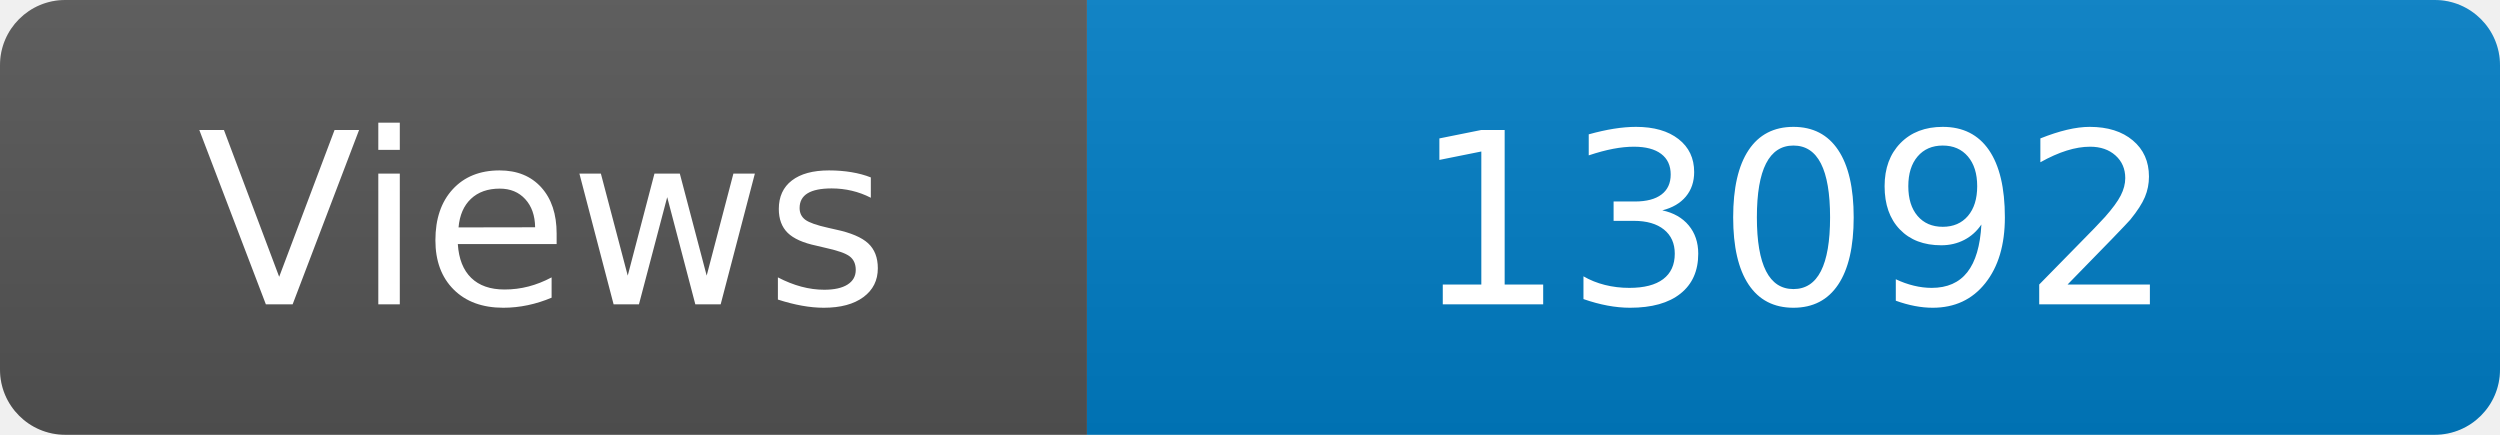
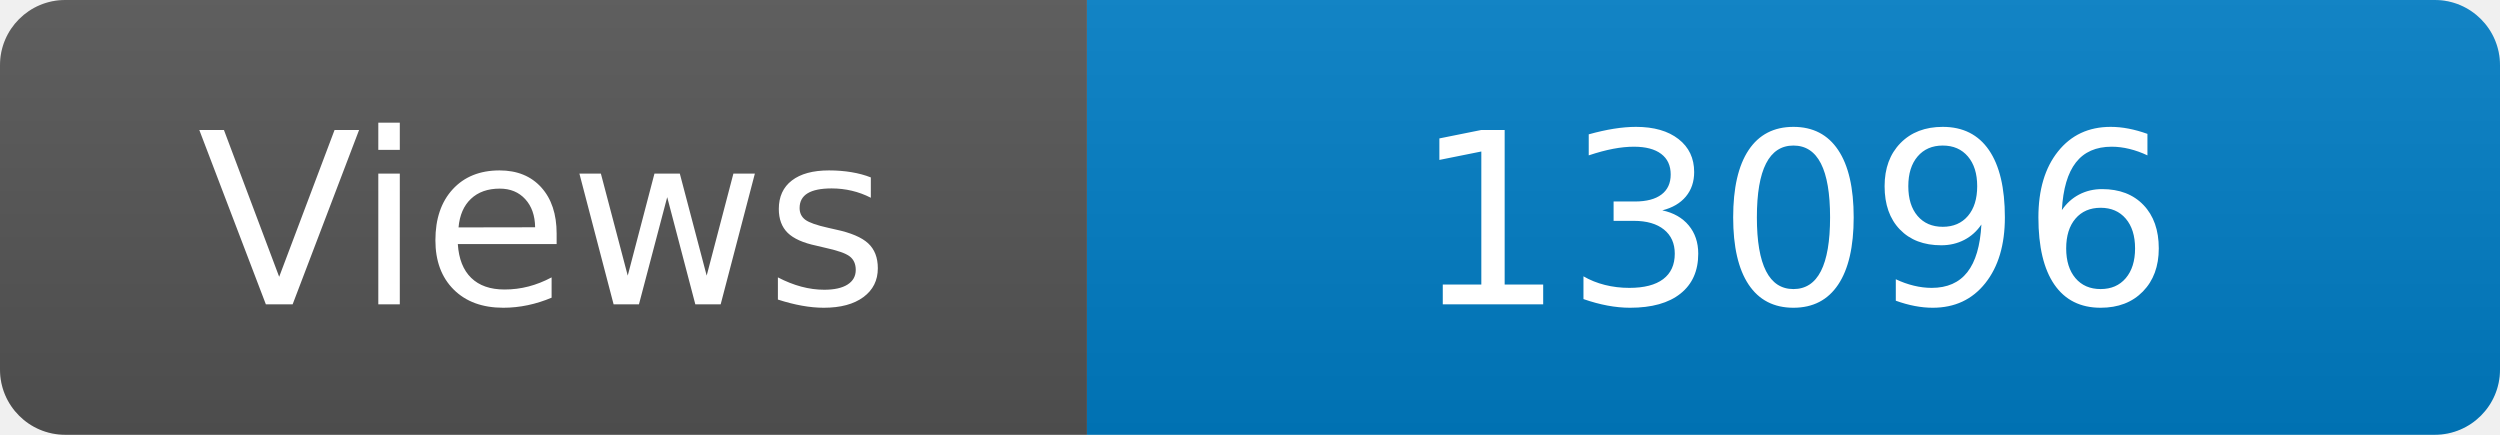
<svg xmlns="http://www.w3.org/2000/svg" width="115" height="20" role="img" aria-label="Maintained?: yes">
  <linearGradient id="s" x2="0" y2="100%">
    <stop offset="0" stop-color="#bbb" stop-opacity=".1" />
    <stop offset="1" stop-opacity=".1" />
  </linearGradient>
  <clipPath id="r">
    <rect width="115" height="20" rx="3" fill="#fff" />
  </clipPath>
  <g clip-path="url(#r)">
    <rect width="50" height="20" fill="#555" />
    <rect x="50" width="160" height="20" fill="#007ec6" />
    <rect width="115" height="20" fill="url(#s)" />
  </g>
  <g fill="#fff" text-anchor="middle" font-family="Verdana,Geneva,DejaVu Sans,sans-serif" font-size="110">
    <text x="250" y="140" transform="scale(.1)" fill="#fff">Views</text>
-     <text x="825" y="140" transform="scale(.1)" fill="#fff">13092</text>
+     <text x="825" y="140" transform="scale(.1)" fill="#fff">13096</text>
  </g>
</svg>
